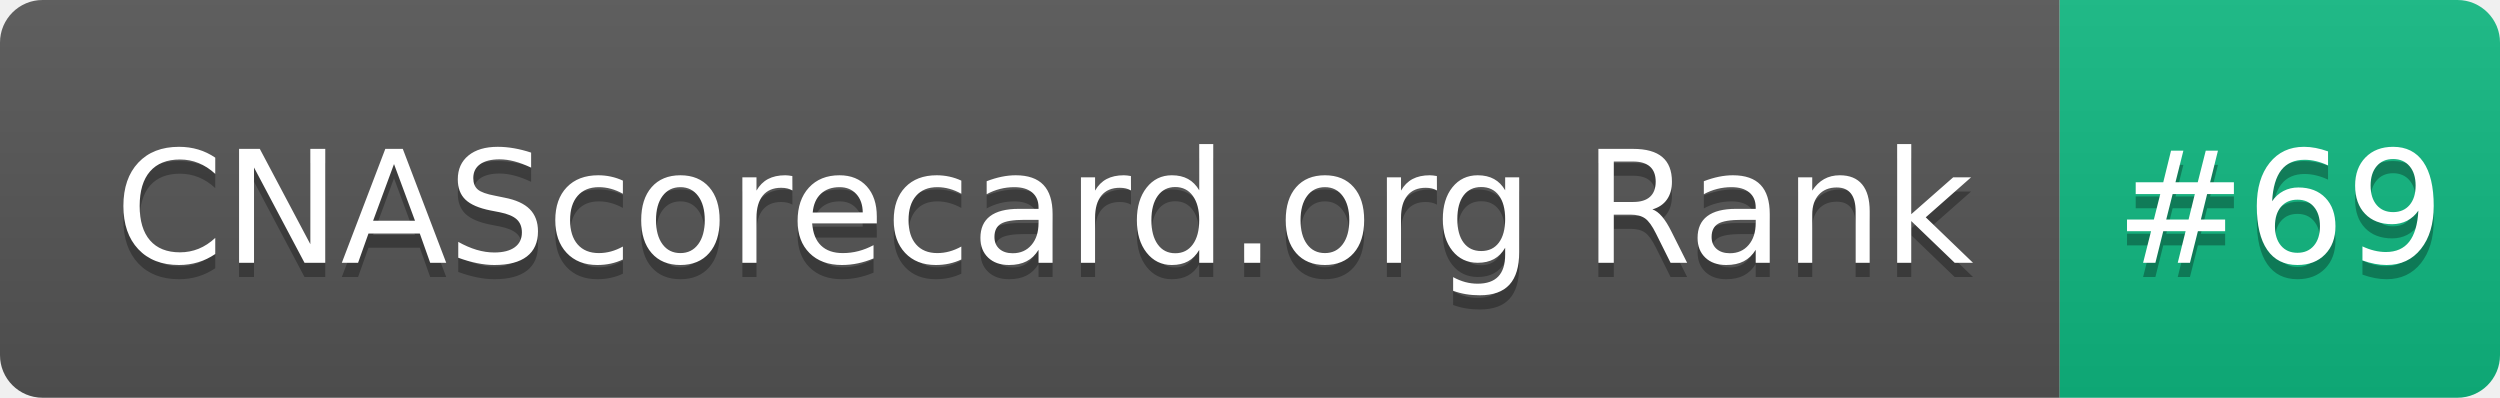
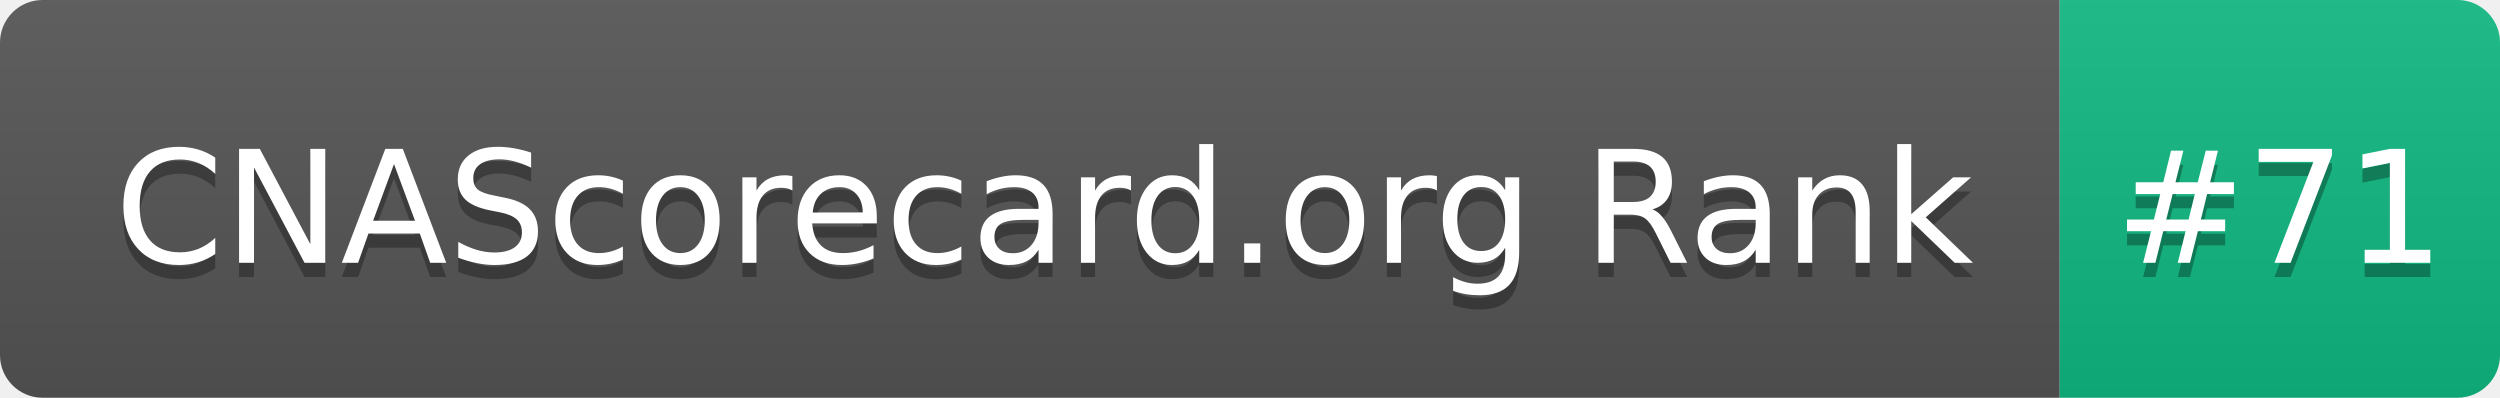
- <svg xmlns="http://www.w3.org/2000/svg" width="176" height="28" role="img" aria-label="CNAScorecard.org Rank: #69">
+ <svg xmlns="http://www.w3.org/2000/svg" width="176" height="28" role="img" aria-label="CNAScorecard.org Rank: #71">
  <linearGradient id="s" x2="0" y2="100%">
    <stop offset="0" stop-color="#bbb" stop-opacity=".1" />
    <stop offset="1" stop-opacity=".1" />
  </linearGradient>
  <clipPath id="r">
    <rect width="176" height="28" rx="3" fill="#fff" />
  </clipPath>
  <g clip-path="url(#r)">
    <rect width="145" height="28" fill="#555" />
    <rect x="145" width="31" height="28" fill="#10B981" />
    <rect width="176" height="28" fill="url(#s)" />
  </g>
  <g fill="#fff" text-anchor="middle" font-family="Verdana,Geneva,DejaVu Sans,sans-serif" text-rendering="geometricPrecision" font-size="110">
    <text aria-hidden="true" x="735" y="195" fill="#010101" fill-opacity=".3" transform="scale(.1)" textLength="1350">CNAScorecard.org Rank</text>
    <text x="735" y="185" transform="scale(.1)" fill="#fff" textLength="1350">CNAScorecard.org Rank</text>
-     <text aria-hidden="true" x="1605" y="195" fill="#010101" fill-opacity=".3" transform="scale(.1)" textLength="210">#69</text>
-     <text x="1605" y="185" transform="scale(.1)" fill="#fff" textLength="210">#69</text>
+     <text aria-hidden="true" x="1605" y="195" fill="#010101" fill-opacity=".3" transform="scale(.1)" textLength="210">#71</text>
+     <text x="1605" y="185" transform="scale(.1)" fill="#fff" textLength="210">#71</text>
  </g>
</svg>
